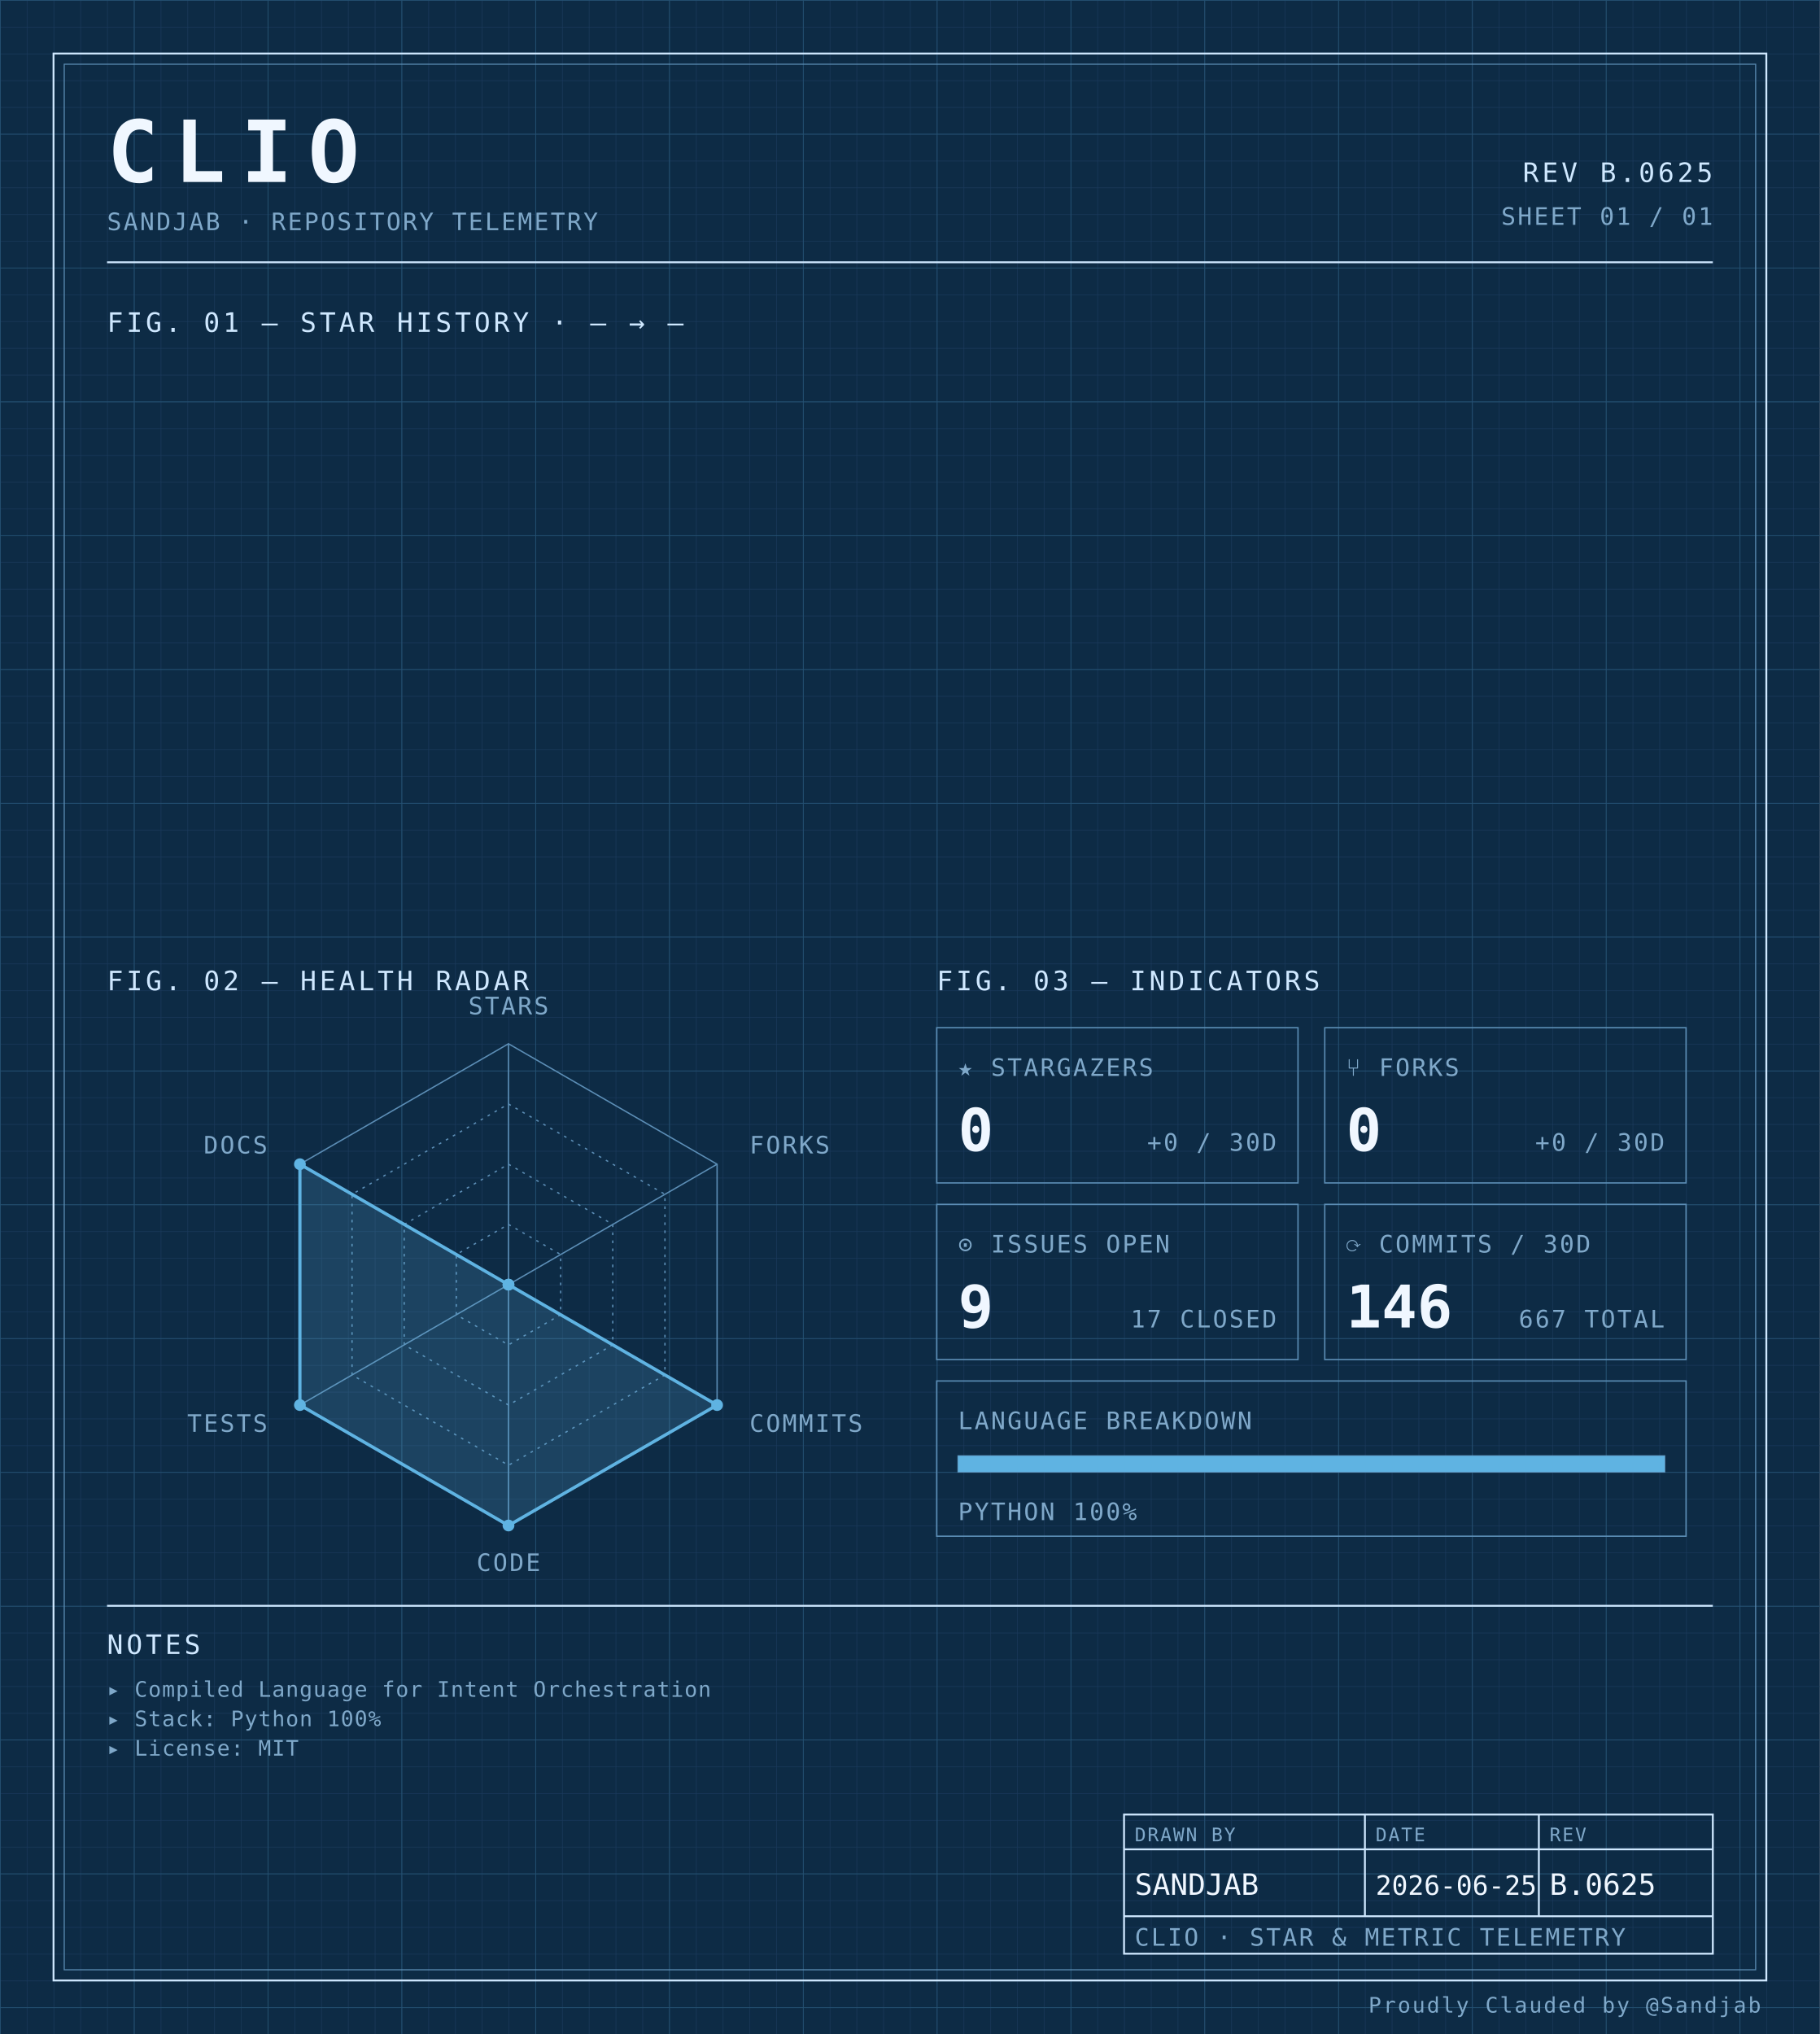
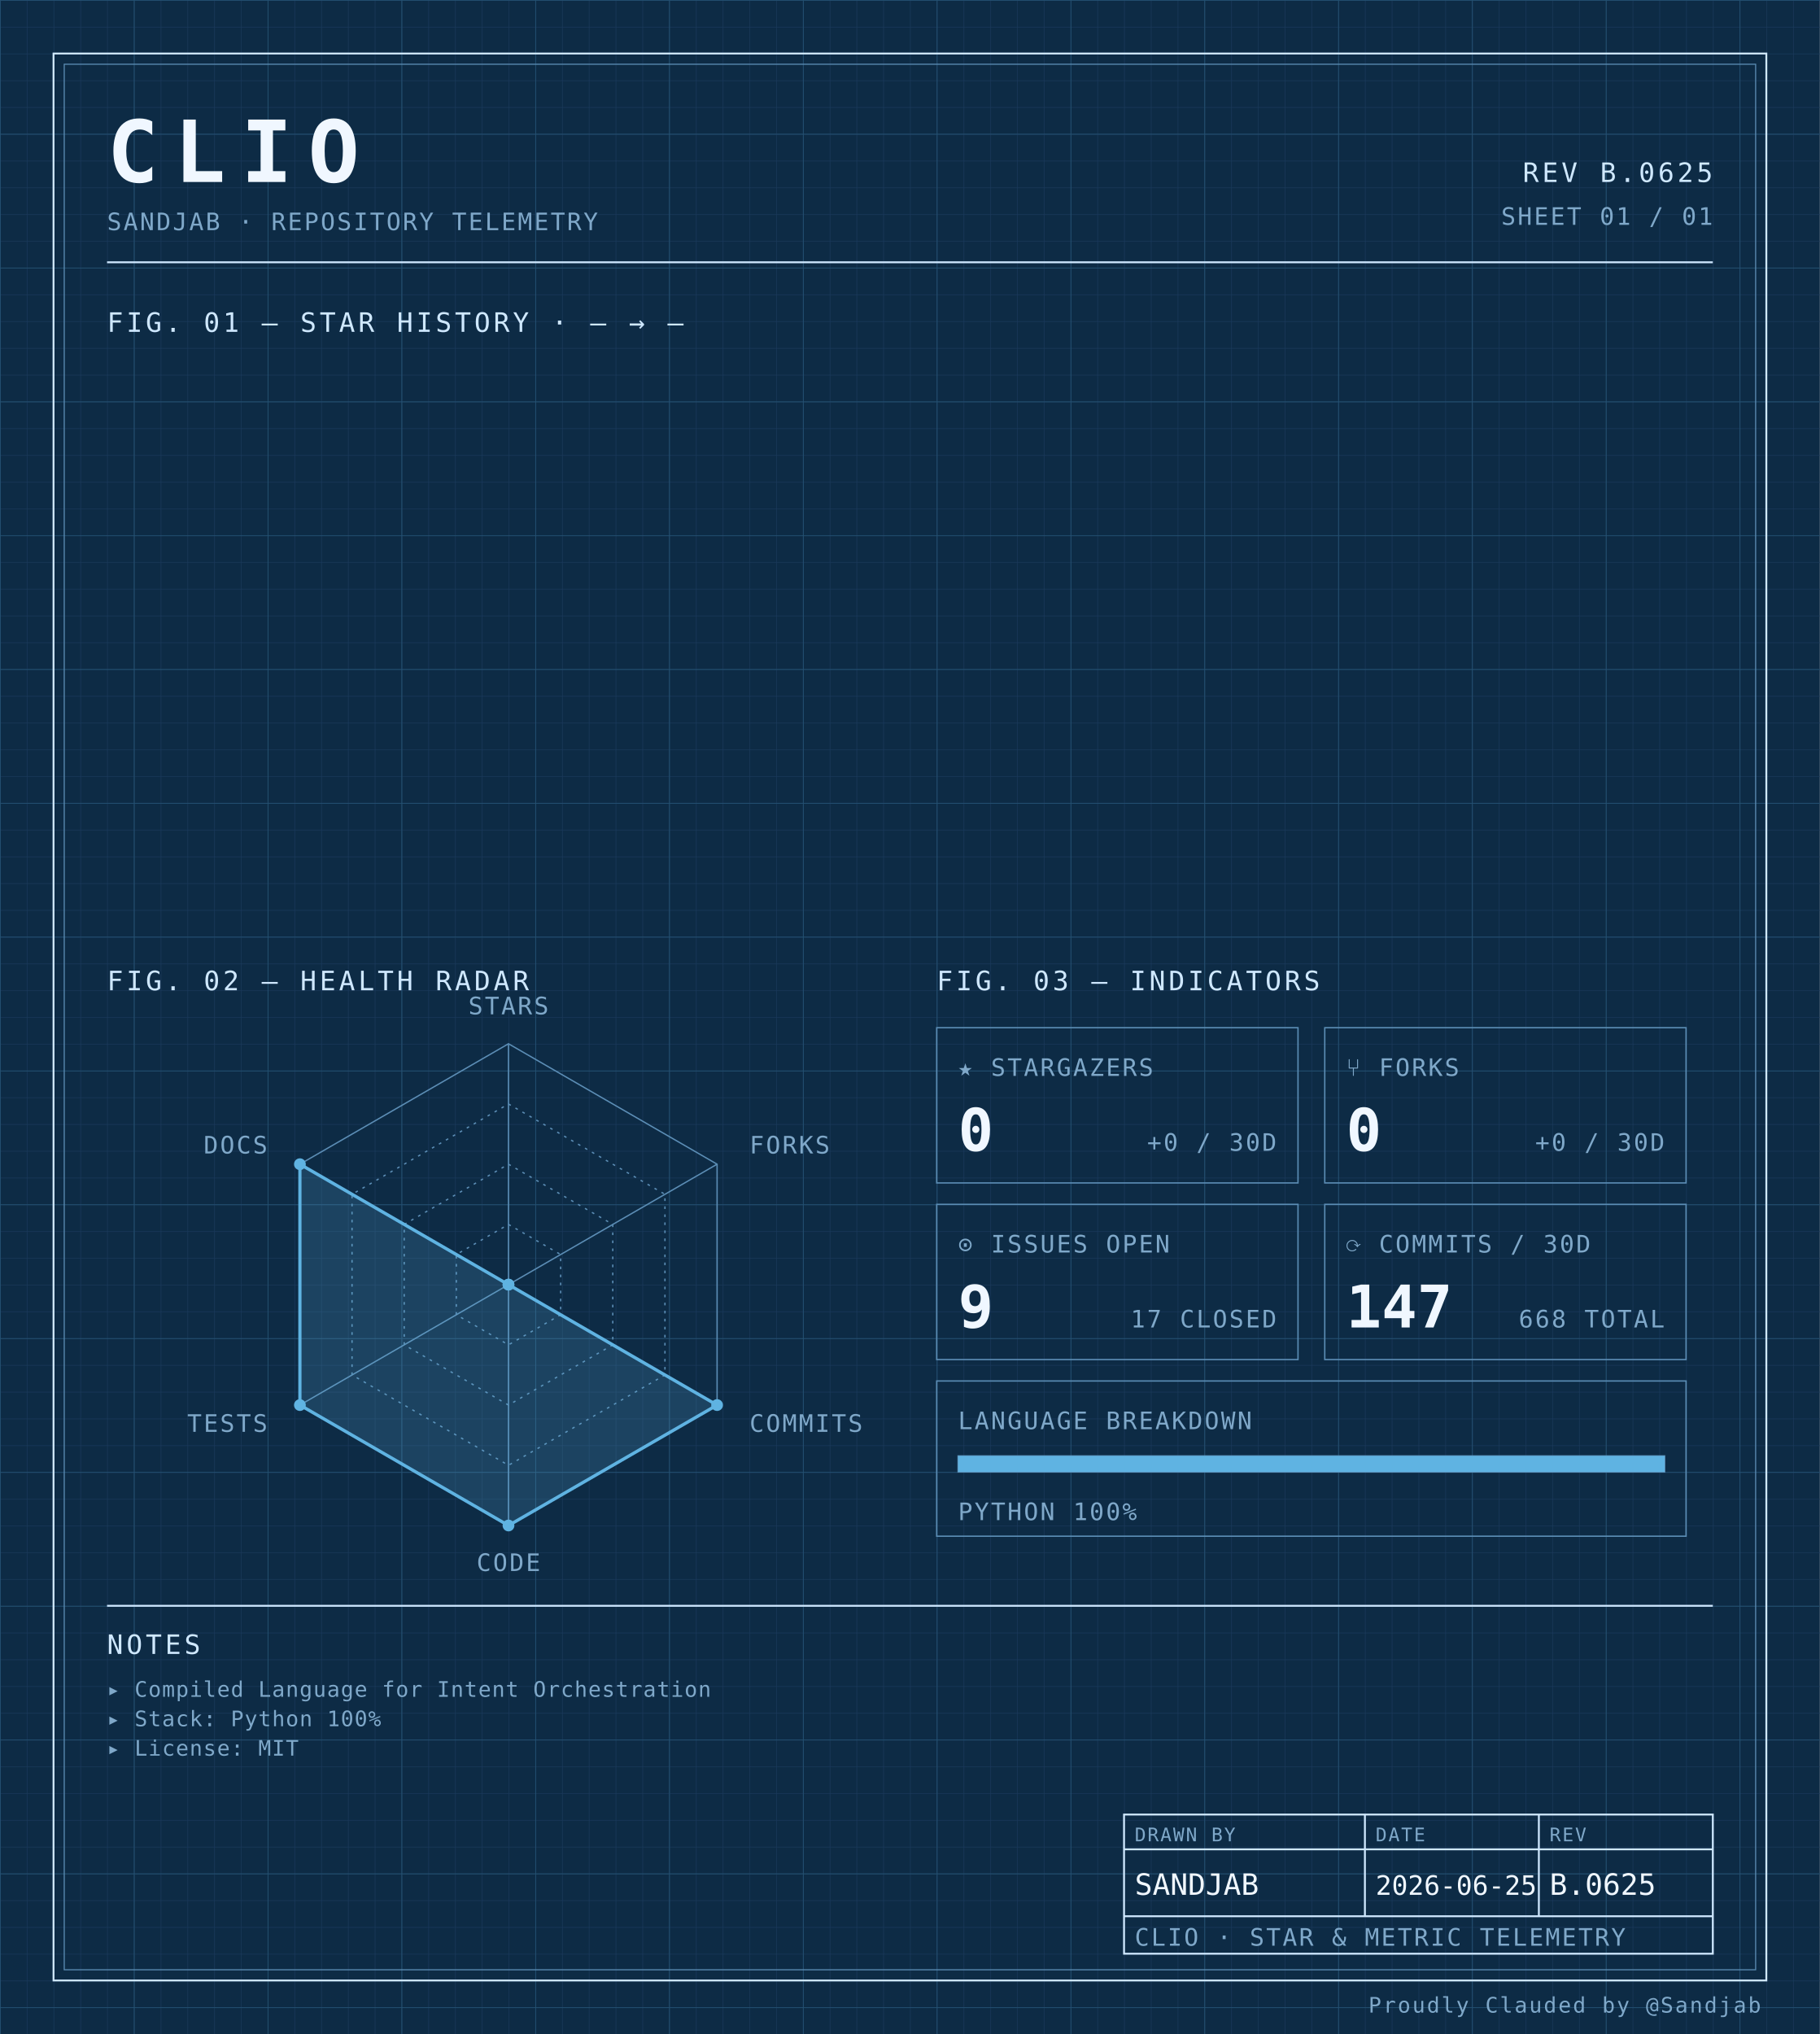
<svg xmlns="http://www.w3.org/2000/svg" width="100%" viewBox="0 0 680 760" role="img">
  <defs>
    <pattern id="grid-fine" width="10" height="10" patternUnits="userSpaceOnUse">
      <path d="M10 0H0V10" fill="none" stroke="#1a3a5c" stroke-width="0.4" />
    </pattern>
    <pattern id="grid-major" width="50" height="50" patternUnits="userSpaceOnUse">
      <path d="M50 0H0V50" fill="none" stroke="#245273" stroke-width="0.5" />
    </pattern>
  </defs>
  <rect x="0" y="0" width="680" height="760" fill="#0d2b45" />
  <rect x="0" y="0" width="680" height="760" fill="url(#grid-fine)" />
  <rect x="0" y="0" width="680" height="760" fill="url(#grid-major)" />
  <rect x="20" y="20" width="640" height="720" fill="none" stroke="#cfe8ff" stroke-width="0.7" />
  <rect x="24" y="24" width="632" height="712" fill="none" stroke="#5b8db5" stroke-width="0.4" />
  <text x="40" y="68" font-family="ui-monospace, 'SF Mono', 'JetBrains Mono', 'Cascadia Code', Consolas, monospace" font-size="32" font-weight="700" fill="#f0f7ff" text-anchor="start" letter-spacing="0.18em">CLIO</text>
  <text x="40" y="86" font-family="ui-monospace, 'SF Mono', 'JetBrains Mono', 'Cascadia Code', Consolas, monospace" font-size="9" font-weight="400" fill="#7fa8c9" text-anchor="start" letter-spacing="0.08em">SANDJAB · REPOSITORY TELEMETRY</text>
  <text x="640" y="68" font-family="ui-monospace, 'SF Mono', 'JetBrains Mono', 'Cascadia Code', Consolas, monospace" font-size="10" font-weight="400" fill="#cfe8ff" text-anchor="end" letter-spacing="0.12em">REV B.0625</text>
  <text x="640" y="84" font-family="ui-monospace, 'SF Mono', 'JetBrains Mono', 'Cascadia Code', Consolas, monospace" font-size="9" font-weight="400" fill="#7fa8c9" text-anchor="end" letter-spacing="0.08em">SHEET 01 / 01</text>
  <line x1="40" y1="98" x2="640" y2="98" stroke="#cfe8ff" stroke-width="0.7" />
  <text x="40" y="124" font-family="ui-monospace, 'SF Mono', 'JetBrains Mono', 'Cascadia Code', Consolas, monospace" font-size="10" font-weight="400" fill="#cfe8ff" text-anchor="start" letter-spacing="0.12em">FIG. 01 — STAR HISTORY · — → —</text>
  <text x="40" y="370" font-family="ui-monospace, 'SF Mono', 'JetBrains Mono', 'Cascadia Code', Consolas, monospace" font-size="10" font-weight="400" fill="#cfe8ff" text-anchor="start" letter-spacing="0.12em">FIG. 02 — HEALTH RADAR</text>
  <g transform="translate(190 480)">
    <polygon points="0.00,-90.00 77.94,-45.00 77.94,45.00 0.00,90.00 -77.94,45.00 -77.94,-45.00" fill="none" stroke="#5b8db5" stroke-width="0.5" />
    <polygon points="0.00,-67.50 58.46,-33.75 58.46,33.75 0.00,67.50 -58.46,33.75 -58.46,-33.75" fill="none" stroke="#5b8db5" stroke-width="0.5" stroke-dasharray="1,2" />
    <polygon points="0.00,-45.00 38.97,-22.50 38.97,22.50 0.00,45.00 -38.97,22.50 -38.97,-22.50" fill="none" stroke="#5b8db5" stroke-width="0.5" stroke-dasharray="1,2" />
    <polygon points="0.00,-22.50 19.49,-11.25 19.49,11.25 0.00,22.50 -19.49,11.25 -19.49,-11.25" fill="none" stroke="#5b8db5" stroke-width="0.5" stroke-dasharray="1,2" />
    <line x1="0" y1="0" x2="0.00" y2="-90.00" stroke="#5b8db5" stroke-width="0.5" />
    <line x1="0" y1="0" x2="77.94" y2="-45.00" stroke="#5b8db5" stroke-width="0.5" />
    <line x1="0" y1="0" x2="77.94" y2="45.00" stroke="#5b8db5" stroke-width="0.5" />
    <line x1="0" y1="0" x2="0.00" y2="90.00" stroke="#5b8db5" stroke-width="0.5" />
    <line x1="0" y1="0" x2="-77.94" y2="45.00" stroke="#5b8db5" stroke-width="0.5" />
    <line x1="0" y1="0" x2="-77.94" y2="-45.00" stroke="#5b8db5" stroke-width="0.5" />
    <polygon points="0.00,0.00 0.00,0.00 77.94,45.00 0.00,90.00 -77.94,45.00 -77.94,-45.00" fill="#5fb3e2" fill-opacity="0.18" stroke="#5fb3e2" stroke-width="1.2" />
    <circle cx="0.00" cy="0.00" r="2.2" fill="#5fb3e2" />
    <circle cx="0.00" cy="0.00" r="2.2" fill="#5fb3e2" />
    <circle cx="77.94" cy="45.00" r="2.2" fill="#5fb3e2" />
    <circle cx="0.00" cy="90.00" r="2.2" fill="#5fb3e2" />
    <circle cx="-77.94" cy="45.00" r="2.2" fill="#5fb3e2" />
    <circle cx="-77.94" cy="-45.00" r="2.2" fill="#5fb3e2" />
    <text x="6.3681633555662356e-15" y="-101" font-family="ui-monospace, 'SF Mono', 'JetBrains Mono', 'Cascadia Code', Consolas, monospace" font-size="9" font-weight="400" fill="#7fa8c9" text-anchor="middle" letter-spacing="0.08em">STARS</text>
    <text x="90.067" y="-49" font-family="ui-monospace, 'SF Mono', 'JetBrains Mono', 'Cascadia Code', Consolas, monospace" font-size="9" font-weight="400" fill="#7fa8c9" text-anchor="start" letter-spacing="0.08em">FORKS</text>
    <text x="90.067" y="55" font-family="ui-monospace, 'SF Mono', 'JetBrains Mono', 'Cascadia Code', Consolas, monospace" font-size="9" font-weight="400" fill="#7fa8c9" text-anchor="start" letter-spacing="0.08em">COMMITS</text>
    <text x="6.3681633555662356e-15" y="107" font-family="ui-monospace, 'SF Mono', 'JetBrains Mono', 'Cascadia Code', Consolas, monospace" font-size="9" font-weight="400" fill="#7fa8c9" text-anchor="middle" letter-spacing="0.08em">CODE</text>
    <text x="-90.067" y="55" font-family="ui-monospace, 'SF Mono', 'JetBrains Mono', 'Cascadia Code', Consolas, monospace" font-size="9" font-weight="400" fill="#7fa8c9" text-anchor="end" letter-spacing="0.08em">TESTS</text>
    <text x="-90.067" y="-49" font-family="ui-monospace, 'SF Mono', 'JetBrains Mono', 'Cascadia Code', Consolas, monospace" font-size="9" font-weight="400" fill="#7fa8c9" text-anchor="end" letter-spacing="0.08em">DOCS</text>
  </g>
  <text x="350" y="370" font-family="ui-monospace, 'SF Mono', 'JetBrains Mono', 'Cascadia Code', Consolas, monospace" font-size="10" font-weight="400" fill="#cfe8ff" text-anchor="start" letter-spacing="0.12em">FIG. 03 — INDICATORS</text>
  <rect x="350" y="384" width="135" height="58" fill="none" stroke="#5b8db5" stroke-width="0.5" />
  <text x="358" y="402" font-family="ui-monospace, 'SF Mono', 'JetBrains Mono', 'Cascadia Code', Consolas, monospace" font-size="9" font-weight="400" fill="#7fa8c9" text-anchor="start" letter-spacing="0.08em">★ STARGAZERS</text>
  <text x="358" y="430" font-family="ui-monospace, 'SF Mono', 'JetBrains Mono', 'Cascadia Code', Consolas, monospace" font-size="22" font-weight="700" fill="#f0f7ff" text-anchor="start" letter-spacing="normal">0</text>
  <text x="477" y="430" font-family="ui-monospace, 'SF Mono', 'JetBrains Mono', 'Cascadia Code', Consolas, monospace" font-size="9" font-weight="400" fill="#7fa8c9" text-anchor="end" letter-spacing="0.08em">+0 / 30D</text>
  <rect x="495" y="384" width="135" height="58" fill="none" stroke="#5b8db5" stroke-width="0.5" />
  <text x="503" y="402" font-family="ui-monospace, 'SF Mono', 'JetBrains Mono', 'Cascadia Code', Consolas, monospace" font-size="9" font-weight="400" fill="#7fa8c9" text-anchor="start" letter-spacing="0.08em">⑂ FORKS</text>
  <text x="503" y="430" font-family="ui-monospace, 'SF Mono', 'JetBrains Mono', 'Cascadia Code', Consolas, monospace" font-size="22" font-weight="700" fill="#f0f7ff" text-anchor="start" letter-spacing="normal">0</text>
  <text x="622" y="430" font-family="ui-monospace, 'SF Mono', 'JetBrains Mono', 'Cascadia Code', Consolas, monospace" font-size="9" font-weight="400" fill="#7fa8c9" text-anchor="end" letter-spacing="0.08em">+0 / 30D</text>
  <rect x="350" y="450" width="135" height="58" fill="none" stroke="#5b8db5" stroke-width="0.5" />
  <text x="358" y="468" font-family="ui-monospace, 'SF Mono', 'JetBrains Mono', 'Cascadia Code', Consolas, monospace" font-size="9" font-weight="400" fill="#7fa8c9" text-anchor="start" letter-spacing="0.08em">⊙ ISSUES OPEN</text>
  <text x="358" y="496" font-family="ui-monospace, 'SF Mono', 'JetBrains Mono', 'Cascadia Code', Consolas, monospace" font-size="22" font-weight="700" fill="#f0f7ff" text-anchor="start" letter-spacing="normal">9</text>
  <text x="477" y="496" font-family="ui-monospace, 'SF Mono', 'JetBrains Mono', 'Cascadia Code', Consolas, monospace" font-size="9" font-weight="400" fill="#7fa8c9" text-anchor="end" letter-spacing="0.08em">17 CLOSED</text>
  <rect x="495" y="450" width="135" height="58" fill="none" stroke="#5b8db5" stroke-width="0.5" />
  <text x="503" y="468" font-family="ui-monospace, 'SF Mono', 'JetBrains Mono', 'Cascadia Code', Consolas, monospace" font-size="9" font-weight="400" fill="#7fa8c9" text-anchor="start" letter-spacing="0.08em">⟳ COMMITS / 30D</text>
-   <text x="503" y="496" font-family="ui-monospace, 'SF Mono', 'JetBrains Mono', 'Cascadia Code', Consolas, monospace" font-size="22" font-weight="700" fill="#f0f7ff" text-anchor="start" letter-spacing="normal">146</text>
-   <text x="622" y="496" font-family="ui-monospace, 'SF Mono', 'JetBrains Mono', 'Cascadia Code', Consolas, monospace" font-size="9" font-weight="400" fill="#7fa8c9" text-anchor="end" letter-spacing="0.08em">667 TOTAL</text>
+   <text x="503" y="496" font-family="ui-monospace, 'SF Mono', 'JetBrains Mono', 'Cascadia Code', Consolas, monospace" font-size="22" font-weight="700" fill="#f0f7ff" text-anchor="start" letter-spacing="normal">147</text>
+   <text x="622" y="496" font-family="ui-monospace, 'SF Mono', 'JetBrains Mono', 'Cascadia Code', Consolas, monospace" font-size="9" font-weight="400" fill="#7fa8c9" text-anchor="end" letter-spacing="0.08em">668 TOTAL</text>
  <rect x="350" y="516" width="280" height="58" fill="none" stroke="#5b8db5" stroke-width="0.5" />
  <text x="358" y="534" font-family="ui-monospace, 'SF Mono', 'JetBrains Mono', 'Cascadia Code', Consolas, monospace" font-size="9" font-weight="400" fill="#7fa8c9" text-anchor="start" letter-spacing="0.08em">LANGUAGE BREAKDOWN</text>
  <rect x="358" y="544" width="264" height="6" fill="none" stroke="#5b8db5" stroke-width="0.5" />
  <rect x="358" y="544" width="264.00" height="6" fill="#5fb3e2" />
  <text x="358" y="568" font-family="ui-monospace, 'SF Mono', 'JetBrains Mono', 'Cascadia Code', Consolas, monospace" font-size="9" font-weight="400" fill="#7fa8c9" text-anchor="start" letter-spacing="0.08em">PYTHON 100%</text>
  <line x1="40" y1="600" x2="640" y2="600" stroke="#cfe8ff" stroke-width="0.7" />
  <text x="40" y="618" font-family="ui-monospace, 'SF Mono', 'JetBrains Mono', 'Cascadia Code', Consolas, monospace" font-size="10" font-weight="400" fill="#cfe8ff" text-anchor="start" letter-spacing="0.12em">NOTES</text>
  <text x="40" y="634" font-family="ui-monospace, 'SF Mono', 'JetBrains Mono', 'Cascadia Code', Consolas, monospace" font-size="8" font-weight="400" fill="#7fa8c9" text-anchor="start" letter-spacing="0.04em">▸ Compiled Language for Intent Orchestration</text>
  <text x="40" y="645" font-family="ui-monospace, 'SF Mono', 'JetBrains Mono', 'Cascadia Code', Consolas, monospace" font-size="8" font-weight="400" fill="#7fa8c9" text-anchor="start" letter-spacing="0.04em">▸ Stack: Python 100%</text>
  <text x="40" y="656" font-family="ui-monospace, 'SF Mono', 'JetBrains Mono', 'Cascadia Code', Consolas, monospace" font-size="8" font-weight="400" fill="#7fa8c9" text-anchor="start" letter-spacing="0.04em">▸ License: MIT</text>
  <rect x="420" y="678" width="220" height="52" fill="none" stroke="#cfe8ff" stroke-width="0.7" />
  <line x1="420" y1="691" x2="640" y2="691" stroke="#cfe8ff" stroke-width="0.7" />
  <line x1="420" y1="716" x2="640" y2="716" stroke="#cfe8ff" stroke-width="0.7" />
  <line x1="510" y1="678" x2="510" y2="716" stroke="#cfe8ff" stroke-width="0.7" />
  <line x1="575" y1="678" x2="575" y2="716" stroke="#cfe8ff" stroke-width="0.7" />
  <text x="424" y="688" font-family="ui-monospace, 'SF Mono', 'JetBrains Mono', 'Cascadia Code', Consolas, monospace" font-size="7" font-weight="400" fill="#7fa8c9" text-anchor="start" letter-spacing="0.08em">DRAWN BY</text>
  <text x="514" y="688" font-family="ui-monospace, 'SF Mono', 'JetBrains Mono', 'Cascadia Code', Consolas, monospace" font-size="7" font-weight="400" fill="#7fa8c9" text-anchor="start" letter-spacing="0.08em">DATE</text>
  <text x="579" y="688" font-family="ui-monospace, 'SF Mono', 'JetBrains Mono', 'Cascadia Code', Consolas, monospace" font-size="7" font-weight="400" fill="#7fa8c9" text-anchor="start" letter-spacing="0.08em">REV</text>
  <text x="424" y="708" font-family="ui-monospace, 'SF Mono', 'JetBrains Mono', 'Cascadia Code', Consolas, monospace" font-size="11" font-weight="400" fill="#f0f7ff" text-anchor="start" letter-spacing="normal">SANDJAB</text>
  <text x="514" y="708" font-family="ui-monospace, 'SF Mono', 'JetBrains Mono', 'Cascadia Code', Consolas, monospace" font-size="10" font-weight="400" fill="#f0f7ff" text-anchor="start" letter-spacing="normal">2026-06-25</text>
  <text x="579" y="708" font-family="ui-monospace, 'SF Mono', 'JetBrains Mono', 'Cascadia Code', Consolas, monospace" font-size="11" font-weight="400" fill="#f0f7ff" text-anchor="start" letter-spacing="normal">B.0625</text>
  <text x="424" y="727" font-family="ui-monospace, 'SF Mono', 'JetBrains Mono', 'Cascadia Code', Consolas, monospace" font-size="9" font-weight="400" fill="#7fa8c9" text-anchor="start" letter-spacing="0.08em">CLIO · STAR &amp; METRIC TELEMETRY</text>
  <text x="658" y="752" font-family="ui-monospace, 'SF Mono', 'JetBrains Mono', 'Cascadia Code', Consolas, monospace" font-size="8" font-weight="400" fill="#7fa8c9" text-anchor="end" letter-spacing="0.08em">Proudly Clauded by @Sandjab</text>
</svg>
